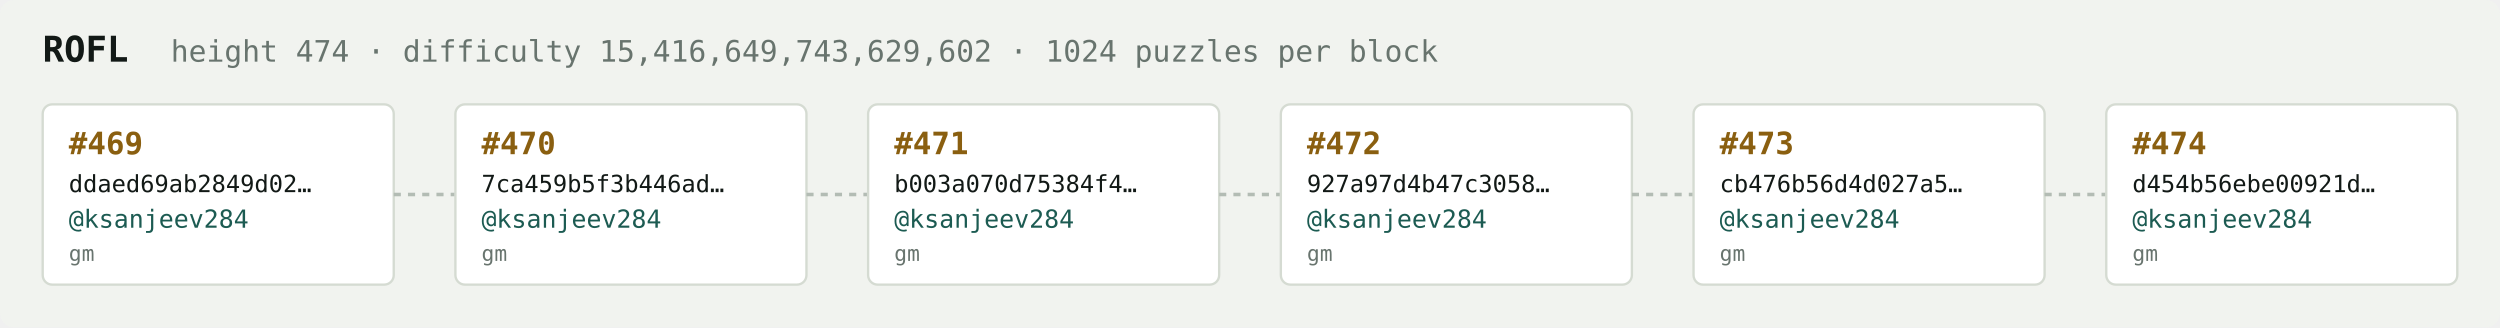
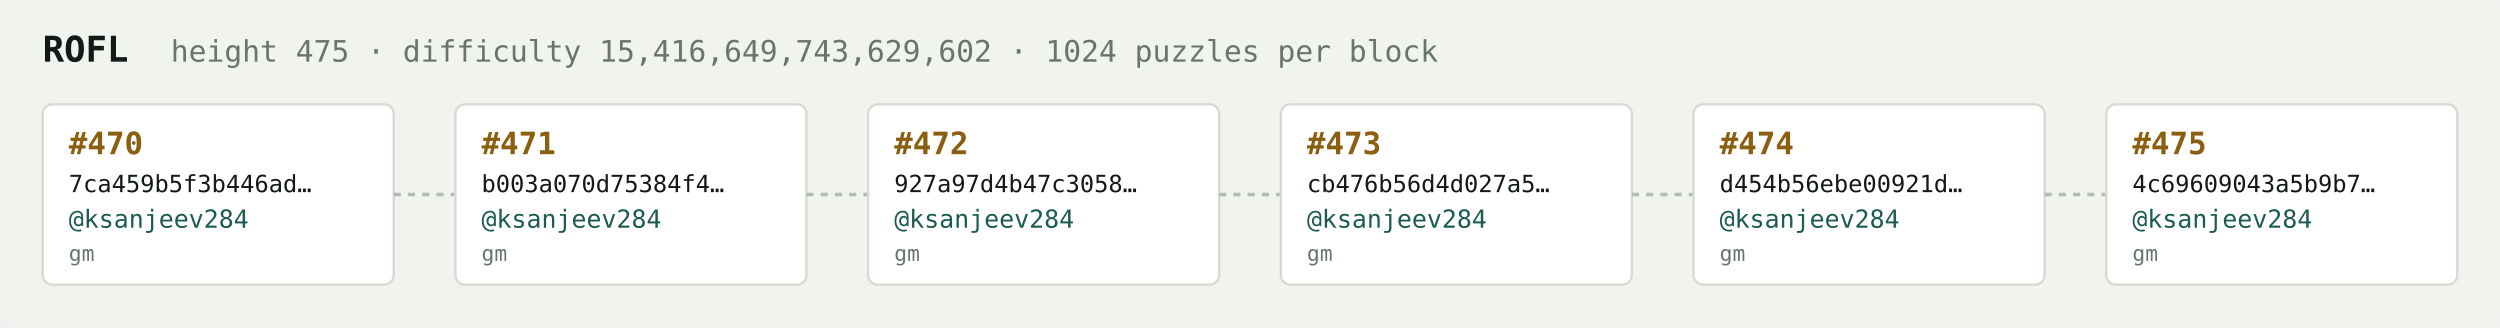
<svg xmlns="http://www.w3.org/2000/svg" width="1054" height="138" viewBox="0 0 1054 138" font-family="ui-monospace,SFMono-Regular,Menlo,monospace">
  <rect fill="#f1f3ef" width="1054" height="138" rx="6" />
  <text x="18" y="26" fill="#121916" font-size="15" font-weight="700">ROFL</text>
-   <text x="72" y="26" fill="#68746e" font-size="12.5">height 474 · difficulty 15,416,649,743,629,602 · 1024 puzzles per block</text>
+   <text x="72" y="26" fill="#68746e" font-size="12.5">height 475 · difficulty 15,416,649,743,629,602 · 1024 puzzles per block</text>
  <rect x="18" y="44" width="148" height="76" rx="4" fill="#ffffff" stroke="#d5dbd2" stroke-width="1" />
-   <text x="29" y="65" fill="#8a5f10" font-size="13" font-weight="700">#469</text>
-   <text x="29" y="81" fill="#121916" font-size="10">ddaed69ab2849d02…</text>
+   <text x="29" y="65" fill="#8a5f10" font-size="13" font-weight="700">#470</text>
+   <text x="29" y="81" fill="#121916" font-size="10">7ca459b5f3b446ad…</text>
  <text x="29" y="96" fill="#1c5b52" font-size="10.5">@ksanjeev284</text>
  <text x="29" y="110" fill="#68746e" font-size="9">gm</text>
  <line x1="166" y1="82.0" x2="192" y2="82.0" stroke="#b3bcb4" stroke-width="1.5" stroke-dasharray="3 3" />
  <rect x="192" y="44" width="148" height="76" rx="4" fill="#ffffff" stroke="#d5dbd2" stroke-width="1" />
-   <text x="203" y="65" fill="#8a5f10" font-size="13" font-weight="700">#470</text>
-   <text x="203" y="81" fill="#121916" font-size="10">7ca459b5f3b446ad…</text>
+   <text x="203" y="65" fill="#8a5f10" font-size="13" font-weight="700">#471</text>
+   <text x="203" y="81" fill="#121916" font-size="10">b003a070d75384f4…</text>
  <text x="203" y="96" fill="#1c5b52" font-size="10.5">@ksanjeev284</text>
  <text x="203" y="110" fill="#68746e" font-size="9">gm</text>
  <line x1="340" y1="82.0" x2="366" y2="82.0" stroke="#b3bcb4" stroke-width="1.5" stroke-dasharray="3 3" />
  <rect x="366" y="44" width="148" height="76" rx="4" fill="#ffffff" stroke="#d5dbd2" stroke-width="1" />
-   <text x="377" y="65" fill="#8a5f10" font-size="13" font-weight="700">#471</text>
-   <text x="377" y="81" fill="#121916" font-size="10">b003a070d75384f4…</text>
+   <text x="377" y="65" fill="#8a5f10" font-size="13" font-weight="700">#472</text>
+   <text x="377" y="81" fill="#121916" font-size="10">927a97d4b47c3058…</text>
  <text x="377" y="96" fill="#1c5b52" font-size="10.5">@ksanjeev284</text>
  <text x="377" y="110" fill="#68746e" font-size="9">gm</text>
  <line x1="514" y1="82.0" x2="540" y2="82.0" stroke="#b3bcb4" stroke-width="1.5" stroke-dasharray="3 3" />
  <rect x="540" y="44" width="148" height="76" rx="4" fill="#ffffff" stroke="#d5dbd2" stroke-width="1" />
-   <text x="551" y="65" fill="#8a5f10" font-size="13" font-weight="700">#472</text>
-   <text x="551" y="81" fill="#121916" font-size="10">927a97d4b47c3058…</text>
+   <text x="551" y="65" fill="#8a5f10" font-size="13" font-weight="700">#473</text>
+   <text x="551" y="81" fill="#121916" font-size="10">cb476b56d4d027a5…</text>
  <text x="551" y="96" fill="#1c5b52" font-size="10.5">@ksanjeev284</text>
  <text x="551" y="110" fill="#68746e" font-size="9">gm</text>
  <line x1="688" y1="82.0" x2="714" y2="82.0" stroke="#b3bcb4" stroke-width="1.5" stroke-dasharray="3 3" />
  <rect x="714" y="44" width="148" height="76" rx="4" fill="#ffffff" stroke="#d5dbd2" stroke-width="1" />
-   <text x="725" y="65" fill="#8a5f10" font-size="13" font-weight="700">#473</text>
-   <text x="725" y="81" fill="#121916" font-size="10">cb476b56d4d027a5…</text>
+   <text x="725" y="65" fill="#8a5f10" font-size="13" font-weight="700">#474</text>
+   <text x="725" y="81" fill="#121916" font-size="10">d454b56ebe00921d…</text>
  <text x="725" y="96" fill="#1c5b52" font-size="10.5">@ksanjeev284</text>
  <text x="725" y="110" fill="#68746e" font-size="9">gm</text>
  <line x1="862" y1="82.0" x2="888" y2="82.0" stroke="#b3bcb4" stroke-width="1.5" stroke-dasharray="3 3" />
  <rect x="888" y="44" width="148" height="76" rx="4" fill="#ffffff" stroke="#d5dbd2" stroke-width="1" />
-   <text x="899" y="65" fill="#8a5f10" font-size="13" font-weight="700">#474</text>
-   <text x="899" y="81" fill="#121916" font-size="10">d454b56ebe00921d…</text>
+   <text x="899" y="65" fill="#8a5f10" font-size="13" font-weight="700">#475</text>
+   <text x="899" y="81" fill="#121916" font-size="10">4c69609043a5b9b7…</text>
  <text x="899" y="96" fill="#1c5b52" font-size="10.5">@ksanjeev284</text>
  <text x="899" y="110" fill="#68746e" font-size="9">gm</text>
</svg>
